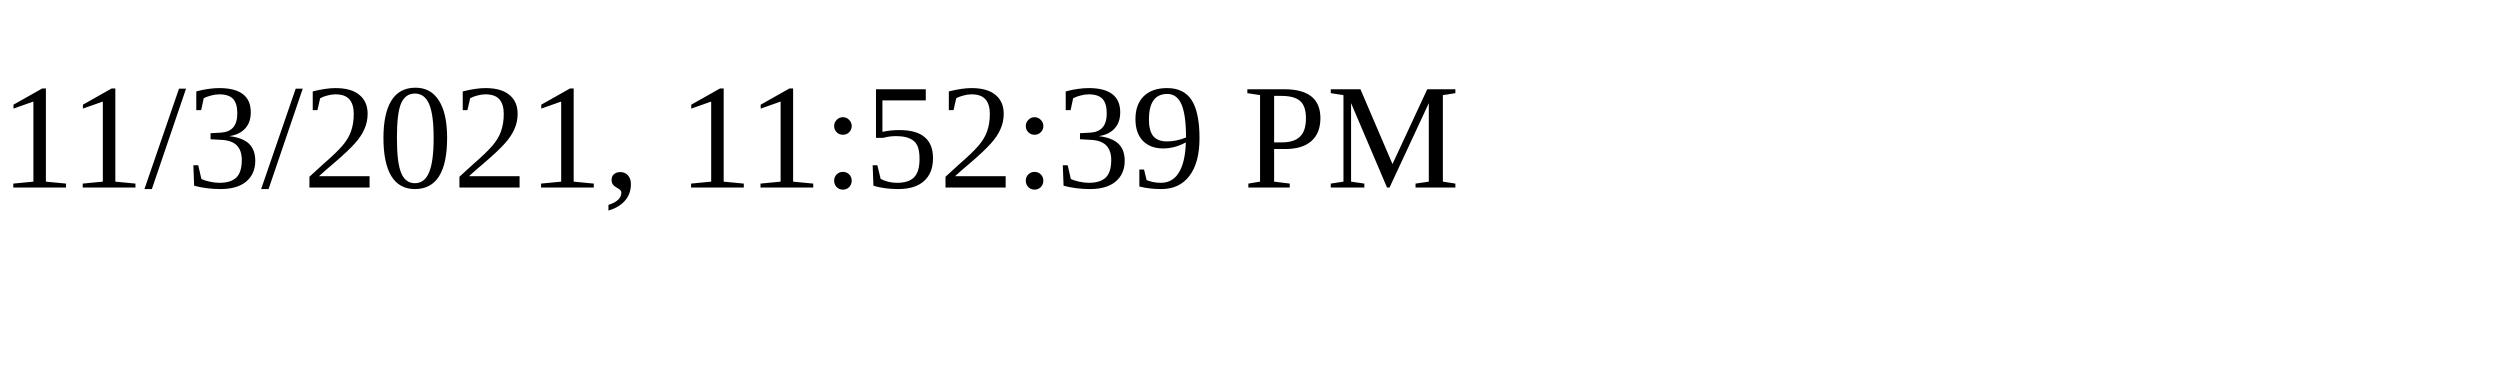
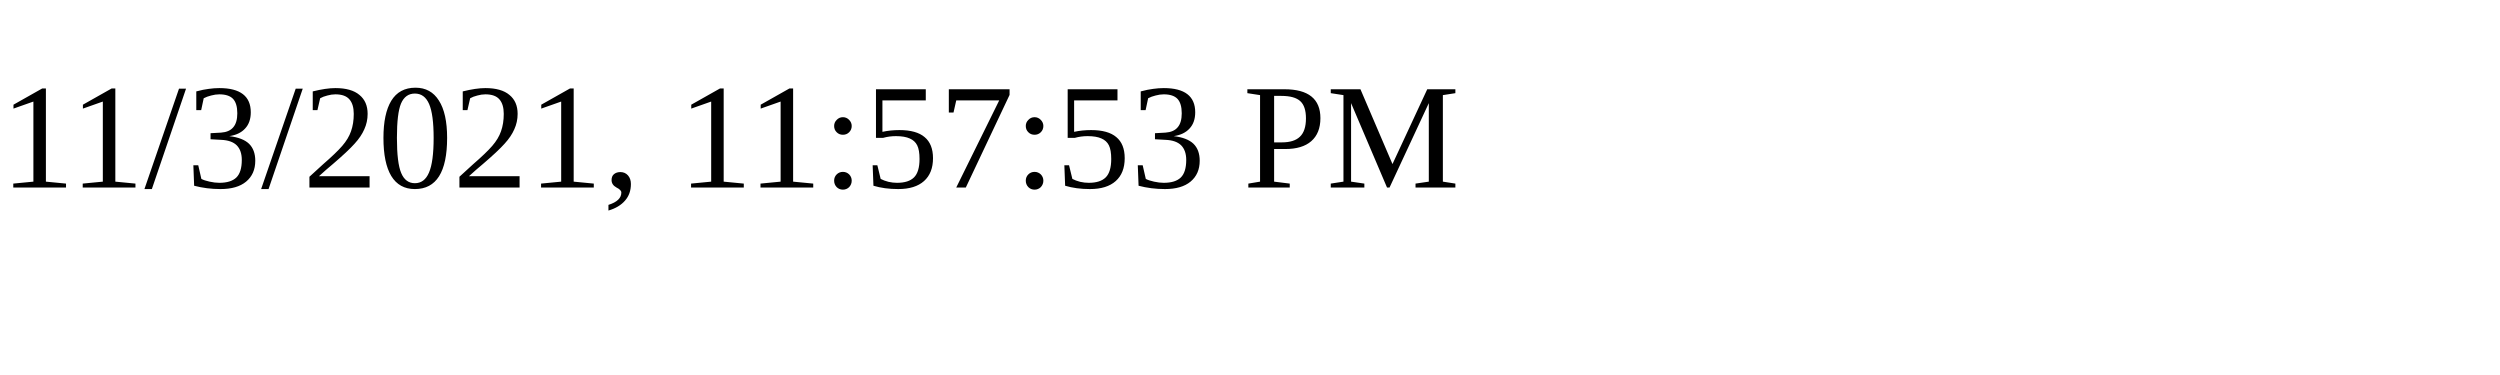
<svg xmlns="http://www.w3.org/2000/svg" height="30" width="200">
-   <text x="0" y="15">11/3/2021, 11:52:39 PM</text>
+   <text x="0" y="15">11/3/2021, 11:57:53 PM</text>
</svg>
